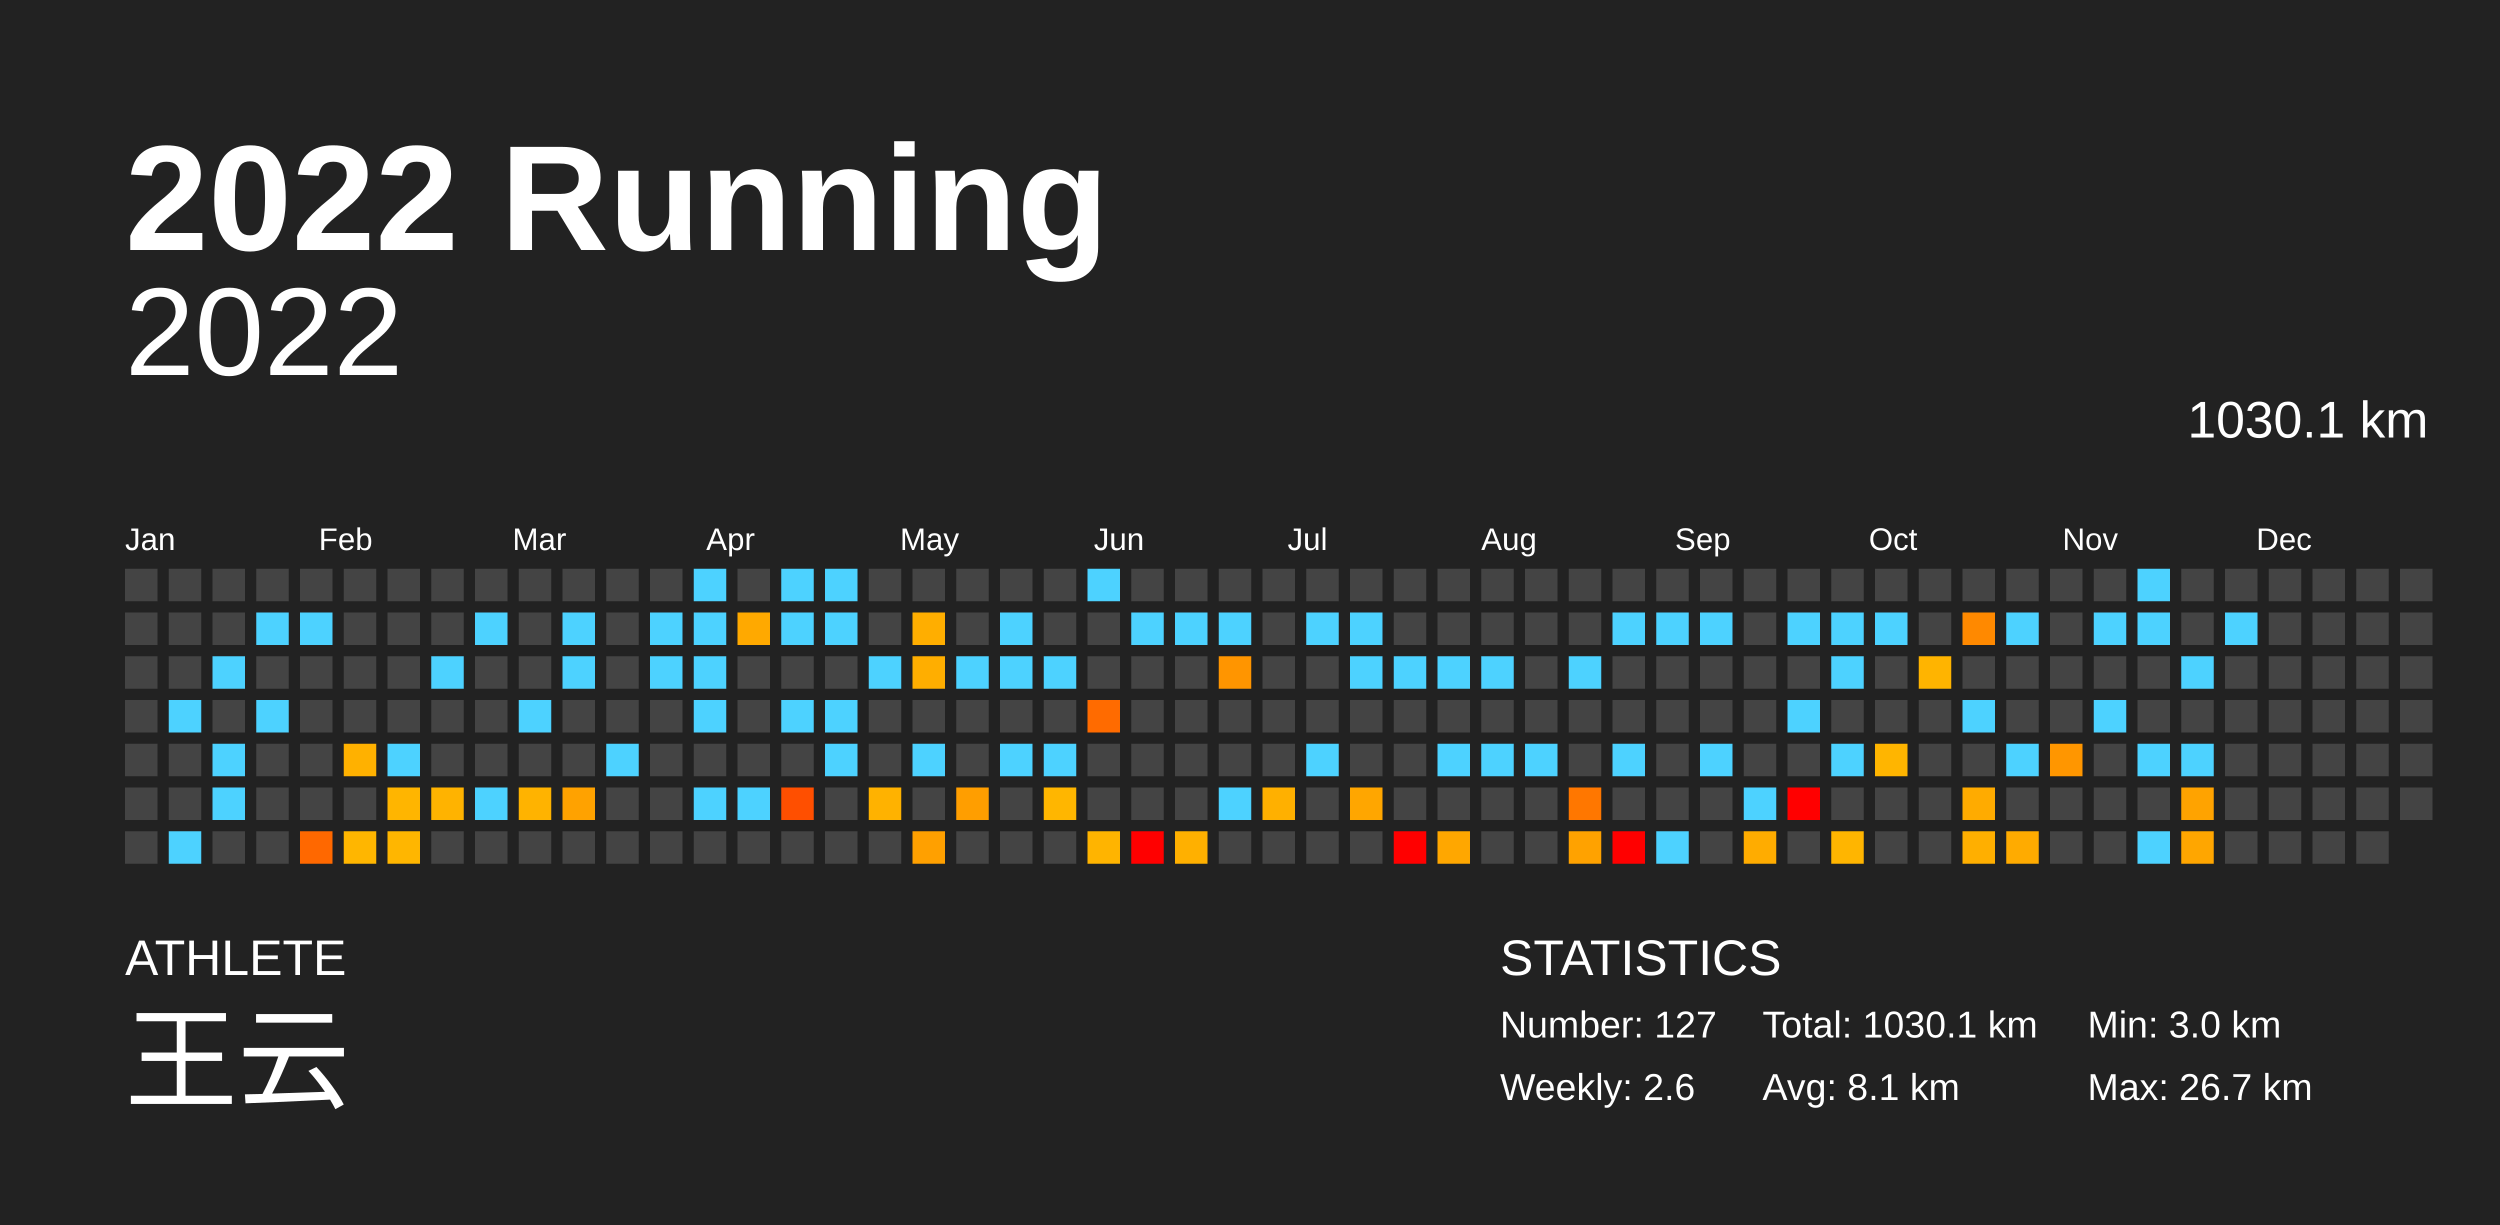
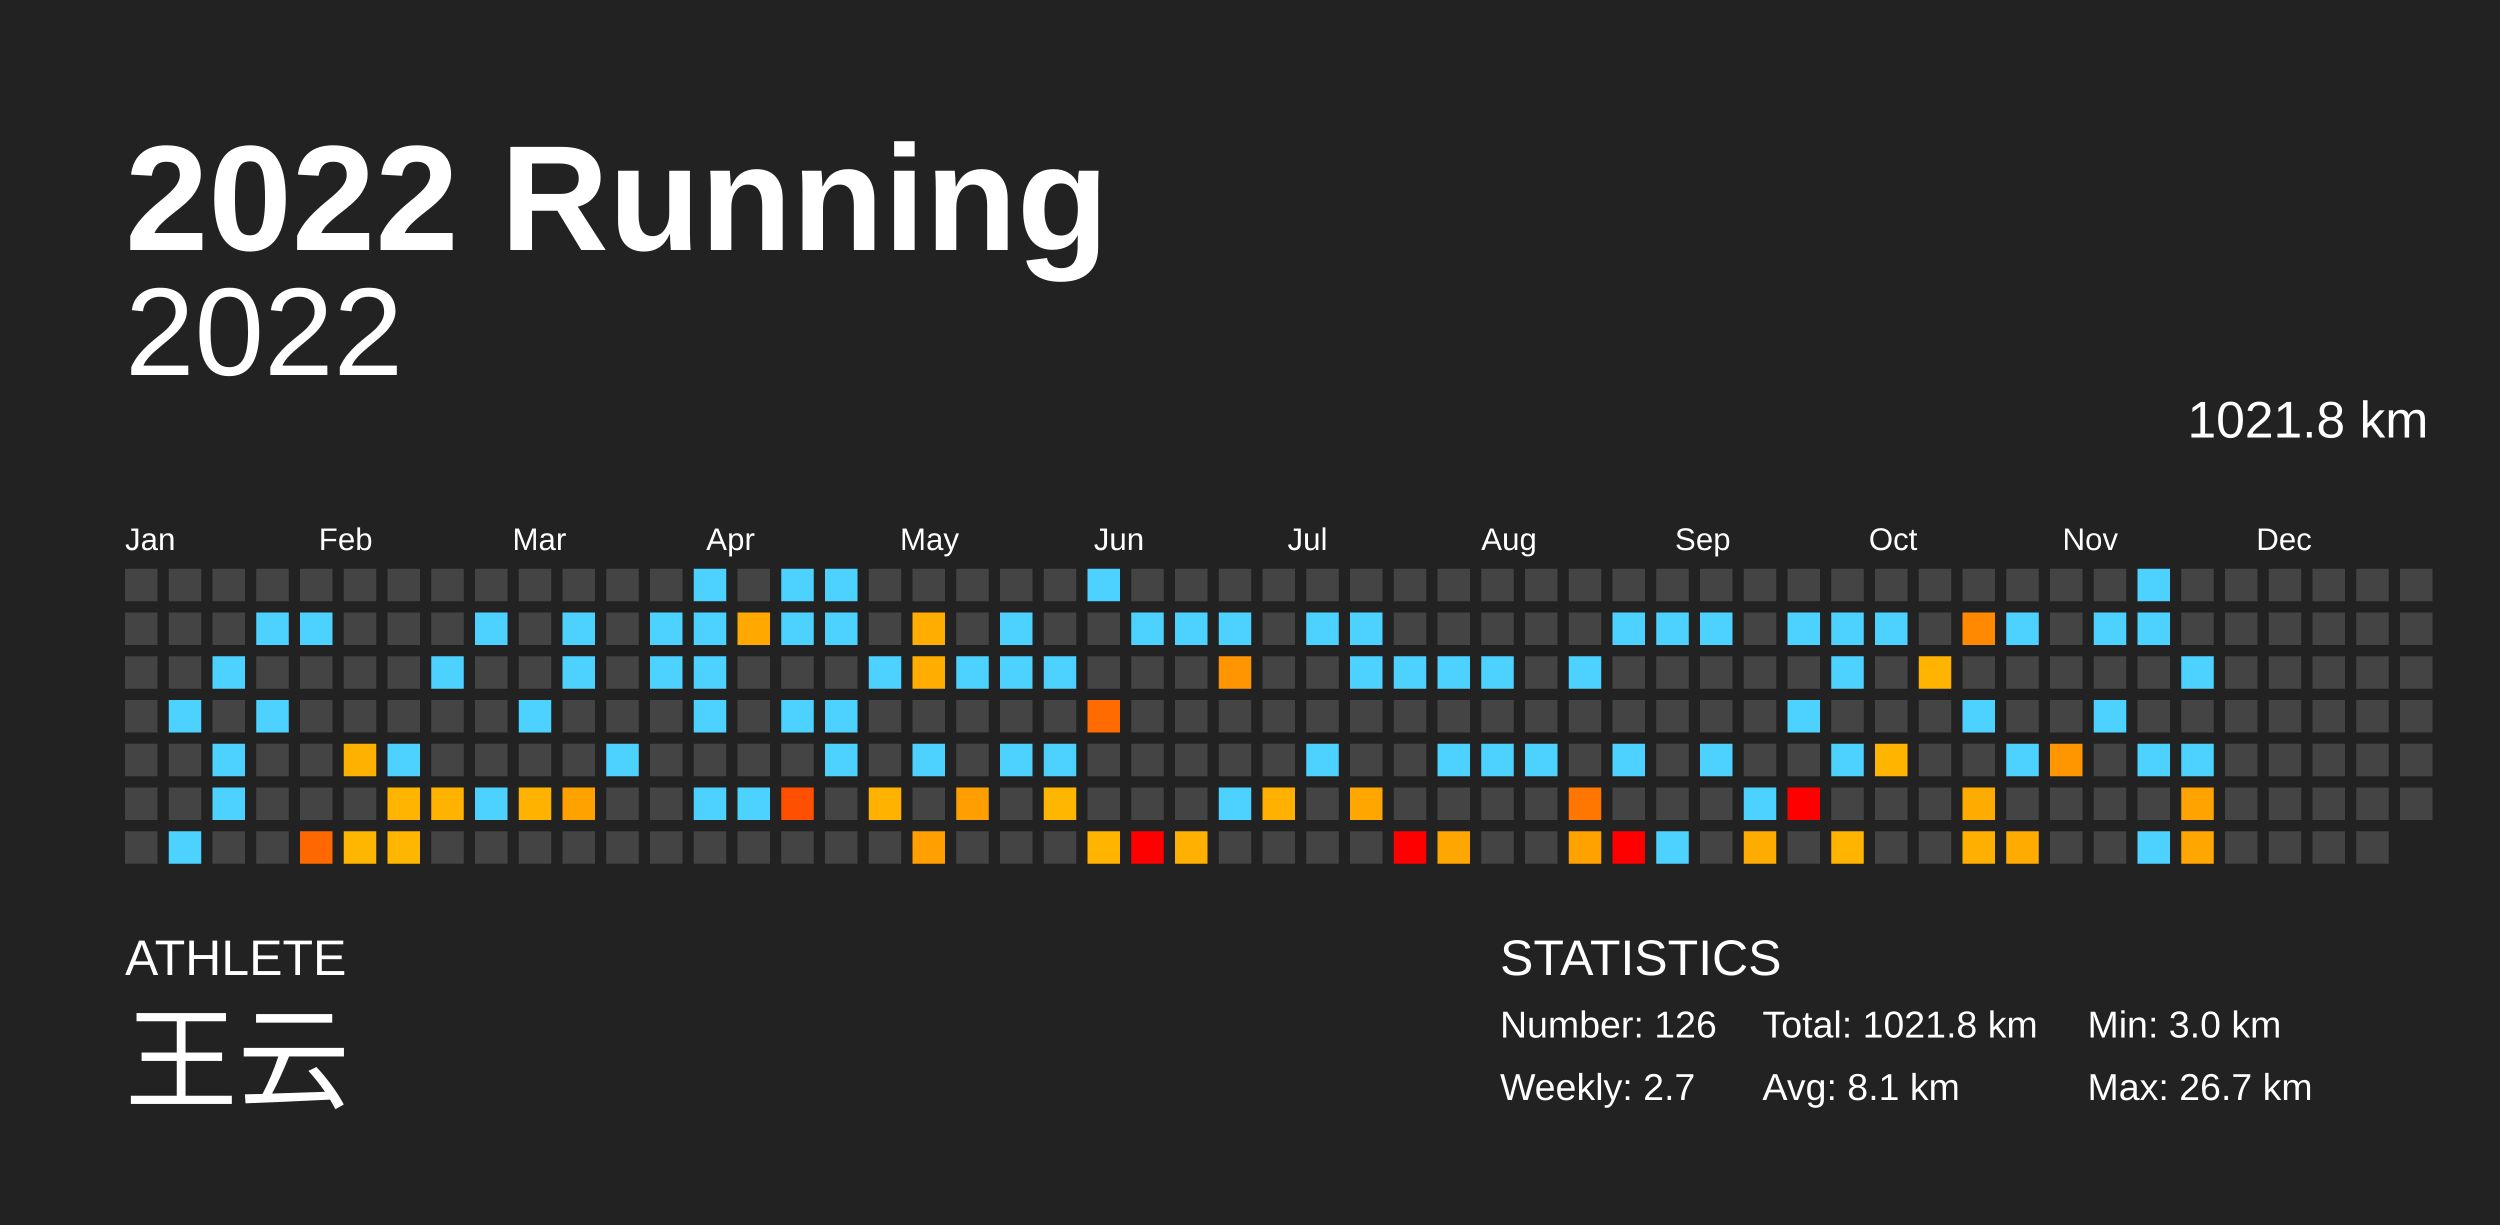
<svg xmlns="http://www.w3.org/2000/svg" baseProfile="full" height="98mm" version="1.1" viewBox="0,0,200,98" width="200mm">
  <defs />
  <rect fill="#222222" height="98" width="200" x="0" y="0" />
  <text fill="#FFFFFF" style="font-size:12px; font-family:Arial; font-weight:bold;" x="10" y="20">2022 Running</text>
  <text fill="#FFFFFF" style="font-size:4px; font-family:Arial" x="10" y="78">ATHLETE</text>
  <text fill="#FFFFFF" style="font-size:9px; font-family:Arial" x="10" y="88">王云</text>
  <text fill="#FFFFFF" style="font-size:4px; font-family:Arial" x="120" y="78">STATISTICS</text>
-   <text fill="#FFFFFF" style="font-size:3px; font-family:Arial" x="120" y="83">Number: 127</text>
-   <text fill="#FFFFFF" style="font-size:3px; font-family:Arial" x="120" y="88">Weekly: 2.6</text>
-   <text fill="#FFFFFF" style="font-size:3px; font-family:Arial" x="141" y="83">Total: 1030.1 km</text>
+   <text fill="#FFFFFF" style="font-size:3px; font-family:Arial" x="120" y="83">Number: 126</text>
+   <text fill="#FFFFFF" style="font-size:3px; font-family:Arial" x="120" y="88">Weekly: 2.7</text>
+   <text fill="#FFFFFF" style="font-size:3px; font-family:Arial" x="141" y="83">Total: 1021.8 km</text>
  <text fill="#FFFFFF" style="font-size:3px; font-family:Arial" x="141" y="88">Avg: 8.1 km</text>
  <text fill="#FFFFFF" style="font-size:3px; font-family:Arial" x="167" y="83">Min: 3.0 km</text>
  <text fill="#FFFFFF" style="font-size:3px; font-family:Arial" x="167" y="88">Max: 26.7 km</text>
  <text alignment-baseline="hanging" fill="#FFFFFF" style="font-size:10.0px; font-family:Arial;" x="10" y="30">2022</text>
-   <text alignment-baseline="hanging" fill="#FFFFFF" style="font-size:4.125px; font-family:Arial;" x="175" y="35">1030.1 km</text>
+   <text alignment-baseline="hanging" fill="#FFFFFF" style="font-size:4.125px; font-family:Arial;" x="175" y="35">1021.8 km</text>
  <text fill="#FFFFFF" style="font-size:2.5px; font-family:Arial" x="10.0" y="44">Jan</text>
  <text fill="#FFFFFF" style="font-size:2.5px; font-family:Arial" x="25.5" y="44">Feb</text>
  <text fill="#FFFFFF" style="font-size:2.5px; font-family:Arial" x="41.0" y="44">Mar</text>
  <text fill="#FFFFFF" style="font-size:2.5px; font-family:Arial" x="56.5" y="44">Apr</text>
  <text fill="#FFFFFF" style="font-size:2.5px; font-family:Arial" x="72.0" y="44">May</text>
  <text fill="#FFFFFF" style="font-size:2.5px; font-family:Arial" x="87.5" y="44">Jun</text>
  <text fill="#FFFFFF" style="font-size:2.5px; font-family:Arial" x="103.0" y="44">Jul</text>
  <text fill="#FFFFFF" style="font-size:2.5px; font-family:Arial" x="118.5" y="44">Aug</text>
  <text fill="#FFFFFF" style="font-size:2.5px; font-family:Arial" x="134.0" y="44">Sep</text>
  <text fill="#FFFFFF" style="font-size:2.5px; font-family:Arial" x="149.5" y="44">Oct</text>
  <text fill="#FFFFFF" style="font-size:2.5px; font-family:Arial" x="165.0" y="44">Nov</text>
  <text fill="#FFFFFF" style="font-size:2.5px; font-family:Arial" x="180.5" y="44">Dec</text>
  <rect fill="#444444" height="2.6" width="2.6" x="10.0" y="45.5" />
  <rect fill="#444444" height="2.6" width="2.6" x="10.0" y="49.0" />
  <rect fill="#444444" height="2.6" width="2.6" x="10.0" y="52.5" />
  <rect fill="#444444" height="2.6" width="2.6" x="10.0" y="56.0" />
  <rect fill="#444444" height="2.6" width="2.6" x="10.0" y="59.5" />
  <rect fill="#444444" height="2.6" width="2.6" x="10.0" y="63.0" />
  <rect fill="#444444" height="2.6" width="2.6" x="10.0" y="66.5" />
  <rect fill="#444444" height="2.6" width="2.6" x="13.5" y="45.5" />
  <rect fill="#444444" height="2.6" width="2.6" x="13.5" y="49.0" />
  <rect fill="#444444" height="2.6" width="2.6" x="13.5" y="52.5" />
  <rect fill="#4dd2ff" height="2.6" width="2.6" x="13.5" y="56.0" />
  <rect fill="#444444" height="2.6" width="2.6" x="13.5" y="59.5" />
  <rect fill="#444444" height="2.6" width="2.6" x="13.5" y="63.0" />
  <rect fill="#4dd2ff" height="2.6" width="2.6" x="13.5" y="66.5" />
  <rect fill="#444444" height="2.6" width="2.6" x="17.0" y="45.5" />
  <rect fill="#444444" height="2.6" width="2.6" x="17.0" y="49.0" />
  <rect fill="#4dd2ff" height="2.6" width="2.6" x="17.0" y="52.5" />
  <rect fill="#444444" height="2.6" width="2.6" x="17.0" y="56.0" />
  <rect fill="#4dd2ff" height="2.6" width="2.6" x="17.0" y="59.5" />
  <rect fill="#4dd2ff" height="2.6" width="2.6" x="17.0" y="63.0" />
  <rect fill="#444444" height="2.6" width="2.6" x="17.0" y="66.5" />
  <rect fill="#444444" height="2.6" width="2.6" x="20.5" y="45.5" />
  <rect fill="#4dd2ff" height="2.6" width="2.6" x="20.5" y="49.0" />
  <rect fill="#444444" height="2.6" width="2.6" x="20.5" y="52.5" />
  <rect fill="#4dd2ff" height="2.6" width="2.6" x="20.5" y="56.0" />
  <rect fill="#444444" height="2.6" width="2.6" x="20.5" y="59.5" />
  <rect fill="#444444" height="2.6" width="2.6" x="20.5" y="63.0" />
  <rect fill="#444444" height="2.6" width="2.6" x="20.5" y="66.5" />
  <rect fill="#444444" height="2.6" width="2.6" x="24.0" y="45.5" />
  <rect fill="#4dd2ff" height="2.6" width="2.6" x="24.0" y="49.0" />
  <rect fill="#444444" height="2.6" width="2.6" x="24.0" y="52.5" />
  <rect fill="#444444" height="2.6" width="2.6" x="24.0" y="56.0" />
  <rect fill="#444444" height="2.6" width="2.6" x="24.0" y="59.5" />
  <rect fill="#444444" height="2.6" width="2.6" x="24.0" y="63.0" />
  <rect fill="#ff6800" height="2.6" width="2.6" x="24.0" y="66.5" />
  <rect fill="#444444" height="2.6" width="2.6" x="27.5" y="45.5" />
  <rect fill="#444444" height="2.6" width="2.6" x="27.5" y="49.0" />
  <rect fill="#444444" height="2.6" width="2.6" x="27.5" y="52.5" />
  <rect fill="#444444" height="2.6" width="2.6" x="27.5" y="56.0" />
  <rect fill="#ffb100" height="2.6" width="2.6" x="27.5" y="59.5" />
  <rect fill="#444444" height="2.6" width="2.6" x="27.5" y="63.0" />
  <rect fill="#ffb600" height="2.6" width="2.6" x="27.5" y="66.5" />
  <rect fill="#444444" height="2.6" width="2.6" x="31.0" y="45.5" />
  <rect fill="#444444" height="2.6" width="2.6" x="31.0" y="49.0" />
  <rect fill="#444444" height="2.6" width="2.6" x="31.0" y="52.5" />
  <rect fill="#444444" height="2.6" width="2.6" x="31.0" y="56.0" />
  <rect fill="#4dd2ff" height="2.6" width="2.6" x="31.0" y="59.5" />
  <rect fill="#ffb500" height="2.6" width="2.6" x="31.0" y="63.0" />
  <rect fill="#ffb600" height="2.6" width="2.6" x="31.0" y="66.5" />
  <rect fill="#444444" height="2.6" width="2.6" x="34.5" y="45.5" />
  <rect fill="#444444" height="2.6" width="2.6" x="34.5" y="49.0" />
  <rect fill="#4dd2ff" height="2.6" width="2.6" x="34.5" y="52.5" />
  <rect fill="#444444" height="2.6" width="2.6" x="34.5" y="56.0" />
  <rect fill="#444444" height="2.6" width="2.6" x="34.5" y="59.5" />
  <rect fill="#ffb300" height="2.6" width="2.6" x="34.5" y="63.0" />
  <rect fill="#444444" height="2.6" width="2.6" x="34.5" y="66.5" />
  <rect fill="#444444" height="2.6" width="2.6" x="38.0" y="45.5" />
  <rect fill="#4dd2ff" height="2.6" width="2.6" x="38.0" y="49.0" />
  <rect fill="#444444" height="2.6" width="2.6" x="38.0" y="52.5" />
  <rect fill="#444444" height="2.6" width="2.6" x="38.0" y="56.0" />
  <rect fill="#444444" height="2.6" width="2.6" x="38.0" y="59.5" />
  <rect fill="#4dd2ff" height="2.6" width="2.6" x="38.0" y="63.0" />
  <rect fill="#444444" height="2.6" width="2.6" x="38.0" y="66.5" />
  <rect fill="#444444" height="2.6" width="2.6" x="41.5" y="45.5" />
  <rect fill="#444444" height="2.6" width="2.6" x="41.5" y="49.0" />
  <rect fill="#444444" height="2.6" width="2.6" x="41.5" y="52.5" />
  <rect fill="#4dd2ff" height="2.6" width="2.6" x="41.5" y="56.0" />
  <rect fill="#444444" height="2.6" width="2.6" x="41.5" y="59.5" />
  <rect fill="#ffb300" height="2.6" width="2.6" x="41.5" y="63.0" />
  <rect fill="#444444" height="2.6" width="2.6" x="41.5" y="66.5" />
  <rect fill="#444444" height="2.6" width="2.6" x="45.0" y="45.5" />
  <rect fill="#4dd2ff" height="2.6" width="2.6" x="45.0" y="49.0" />
  <rect fill="#4dd2ff" height="2.6" width="2.6" x="45.0" y="52.5" />
  <rect fill="#444444" height="2.6" width="2.6" x="45.0" y="56.0" />
  <rect fill="#444444" height="2.6" width="2.6" x="45.0" y="59.5" />
  <rect fill="#ffa200" height="2.6" width="2.6" x="45.0" y="63.0" />
  <rect fill="#444444" height="2.6" width="2.6" x="45.0" y="66.5" />
  <rect fill="#444444" height="2.6" width="2.6" x="48.5" y="45.5" />
  <rect fill="#444444" height="2.6" width="2.6" x="48.5" y="49.0" />
  <rect fill="#444444" height="2.6" width="2.6" x="48.5" y="52.5" />
  <rect fill="#444444" height="2.6" width="2.6" x="48.5" y="56.0" />
  <rect fill="#4dd2ff" height="2.6" width="2.6" x="48.5" y="59.5" />
  <rect fill="#444444" height="2.6" width="2.6" x="48.5" y="63.0" />
  <rect fill="#444444" height="2.6" width="2.6" x="48.5" y="66.5" />
  <rect fill="#444444" height="2.6" width="2.6" x="52.0" y="45.5" />
  <rect fill="#4dd2ff" height="2.6" width="2.6" x="52.0" y="49.0" />
  <rect fill="#4dd2ff" height="2.6" width="2.6" x="52.0" y="52.5" />
  <rect fill="#444444" height="2.6" width="2.6" x="52.0" y="56.0" />
  <rect fill="#444444" height="2.6" width="2.6" x="52.0" y="59.5" />
  <rect fill="#444444" height="2.6" width="2.6" x="52.0" y="63.0" />
  <rect fill="#444444" height="2.6" width="2.6" x="52.0" y="66.5" />
  <rect fill="#4dd2ff" height="2.6" width="2.6" x="55.5" y="45.5" />
  <rect fill="#4dd2ff" height="2.6" width="2.6" x="55.5" y="49.0" />
  <rect fill="#4dd2ff" height="2.6" width="2.6" x="55.5" y="52.5" />
  <rect fill="#4dd2ff" height="2.6" width="2.6" x="55.5" y="56.0" />
  <rect fill="#444444" height="2.6" width="2.6" x="55.5" y="59.5" />
  <rect fill="#4dd2ff" height="2.6" width="2.6" x="55.5" y="63.0" />
  <rect fill="#444444" height="2.6" width="2.6" x="55.5" y="66.5" />
  <rect fill="#444444" height="2.6" width="2.6" x="59.0" y="45.5" />
  <rect fill="#ffa900" height="2.6" width="2.6" x="59.0" y="49.0" />
  <rect fill="#444444" height="2.6" width="2.6" x="59.0" y="52.5" />
  <rect fill="#444444" height="2.6" width="2.6" x="59.0" y="56.0" />
  <rect fill="#444444" height="2.6" width="2.6" x="59.0" y="59.5" />
  <rect fill="#4dd2ff" height="2.6" width="2.6" x="59.0" y="63.0" />
  <rect fill="#444444" height="2.6" width="2.6" x="59.0" y="66.5" />
  <rect fill="#4dd2ff" height="2.6" width="2.6" x="62.5" y="45.5" />
  <rect fill="#4dd2ff" height="2.6" width="2.6" x="62.5" y="49.0" />
  <rect fill="#444444" height="2.6" width="2.6" x="62.5" y="52.5" />
  <rect fill="#4dd2ff" height="2.6" width="2.6" x="62.5" y="56.0" />
  <rect fill="#444444" height="2.6" width="2.6" x="62.5" y="59.5" />
  <rect fill="#ff4f00" height="2.6" width="2.6" x="62.5" y="63.0" />
  <rect fill="#444444" height="2.6" width="2.6" x="62.5" y="66.5" />
  <rect fill="#4dd2ff" height="2.6" width="2.6" x="66.0" y="45.5" />
  <rect fill="#4dd2ff" height="2.6" width="2.6" x="66.0" y="49.0" />
  <rect fill="#444444" height="2.6" width="2.6" x="66.0" y="52.5" />
  <rect fill="#4dd2ff" height="2.6" width="2.6" x="66.0" y="56.0" />
  <rect fill="#4dd2ff" height="2.6" width="2.6" x="66.0" y="59.5" />
  <rect fill="#444444" height="2.6" width="2.6" x="66.0" y="63.0" />
  <rect fill="#444444" height="2.6" width="2.6" x="66.0" y="66.5" />
  <rect fill="#444444" height="2.6" width="2.6" x="69.5" y="45.5" />
  <rect fill="#444444" height="2.6" width="2.6" x="69.5" y="49.0" />
  <rect fill="#4dd2ff" height="2.6" width="2.6" x="69.5" y="52.5" />
  <rect fill="#444444" height="2.6" width="2.6" x="69.5" y="56.0" />
  <rect fill="#444444" height="2.6" width="2.6" x="69.5" y="59.5" />
  <rect fill="#ffb200" height="2.6" width="2.6" x="69.5" y="63.0" />
  <rect fill="#444444" height="2.6" width="2.6" x="69.5" y="66.5" />
  <rect fill="#444444" height="2.6" width="2.6" x="73.0" y="45.5" />
  <rect fill="#ffae00" height="2.6" width="2.6" x="73.0" y="49.0" />
  <rect fill="#ffae00" height="2.6" width="2.6" x="73.0" y="52.5" />
  <rect fill="#444444" height="2.6" width="2.6" x="73.0" y="56.0" />
  <rect fill="#4dd2ff" height="2.6" width="2.6" x="73.0" y="59.5" />
  <rect fill="#444444" height="2.6" width="2.6" x="73.0" y="63.0" />
  <rect fill="#ffa000" height="2.6" width="2.6" x="73.0" y="66.5" />
  <rect fill="#444444" height="2.6" width="2.6" x="76.5" y="45.5" />
  <rect fill="#444444" height="2.6" width="2.6" x="76.5" y="49.0" />
  <rect fill="#4dd2ff" height="2.6" width="2.6" x="76.5" y="52.5" />
  <rect fill="#444444" height="2.6" width="2.6" x="76.5" y="56.0" />
  <rect fill="#444444" height="2.6" width="2.6" x="76.5" y="59.5" />
  <rect fill="#ff9e00" height="2.6" width="2.6" x="76.5" y="63.0" />
  <rect fill="#444444" height="2.6" width="2.6" x="76.5" y="66.5" />
  <rect fill="#444444" height="2.6" width="2.6" x="80.0" y="45.5" />
  <rect fill="#4dd2ff" height="2.6" width="2.6" x="80.0" y="49.0" />
  <rect fill="#4dd2ff" height="2.6" width="2.6" x="80.0" y="52.5" />
  <rect fill="#444444" height="2.6" width="2.6" x="80.0" y="56.0" />
  <rect fill="#4dd2ff" height="2.6" width="2.6" x="80.0" y="59.5" />
  <rect fill="#444444" height="2.6" width="2.6" x="80.0" y="63.0" />
  <rect fill="#444444" height="2.6" width="2.6" x="80.0" y="66.5" />
  <rect fill="#444444" height="2.6" width="2.6" x="83.5" y="45.5" />
  <rect fill="#444444" height="2.6" width="2.6" x="83.5" y="49.0" />
  <rect fill="#4dd2ff" height="2.6" width="2.6" x="83.5" y="52.5" />
  <rect fill="#444444" height="2.6" width="2.6" x="83.5" y="56.0" />
  <rect fill="#4dd2ff" height="2.6" width="2.6" x="83.5" y="59.5" />
  <rect fill="#ffb600" height="2.6" width="2.6" x="83.5" y="63.0" />
  <rect fill="#444444" height="2.6" width="2.6" x="83.5" y="66.5" />
  <rect fill="#4dd2ff" height="2.6" width="2.6" x="87.0" y="45.5" />
  <rect fill="#444444" height="2.6" width="2.6" x="87.0" y="49.0" />
  <rect fill="#444444" height="2.6" width="2.6" x="87.0" y="52.5" />
  <rect fill="#ff6b00" height="2.6" width="2.6" x="87.0" y="56.0" />
  <rect fill="#444444" height="2.6" width="2.6" x="87.0" y="59.5" />
  <rect fill="#444444" height="2.6" width="2.6" x="87.0" y="63.0" />
  <rect fill="#ffb400" height="2.6" width="2.6" x="87.0" y="66.5" />
  <rect fill="#444444" height="2.6" width="2.6" x="90.5" y="45.5" />
  <rect fill="#4dd2ff" height="2.6" width="2.6" x="90.5" y="49.0" />
  <rect fill="#444444" height="2.6" width="2.6" x="90.5" y="52.5" />
  <rect fill="#444444" height="2.6" width="2.6" x="90.5" y="56.0" />
  <rect fill="#444444" height="2.6" width="2.6" x="90.5" y="59.5" />
  <rect fill="#444444" height="2.6" width="2.6" x="90.5" y="63.0" />
  <rect fill="red" height="2.6" width="2.6" x="90.5" y="66.5" />
  <rect fill="#444444" height="2.6" width="2.6" x="94.0" y="45.5" />
  <rect fill="#4dd2ff" height="2.6" width="2.6" x="94.0" y="49.0" />
  <rect fill="#444444" height="2.6" width="2.6" x="94.0" y="52.5" />
  <rect fill="#444444" height="2.6" width="2.6" x="94.0" y="56.0" />
  <rect fill="#444444" height="2.6" width="2.6" x="94.0" y="59.5" />
  <rect fill="#444444" height="2.6" width="2.6" x="94.0" y="63.0" />
  <rect fill="#ffb000" height="2.6" width="2.6" x="94.0" y="66.5" />
  <rect fill="#444444" height="2.6" width="2.6" x="97.5" y="45.5" />
  <rect fill="#4dd2ff" height="2.6" width="2.6" x="97.5" y="49.0" />
  <rect fill="#ff9500" height="2.6" width="2.6" x="97.5" y="52.5" />
  <rect fill="#444444" height="2.6" width="2.6" x="97.5" y="56.0" />
  <rect fill="#444444" height="2.6" width="2.6" x="97.5" y="59.5" />
  <rect fill="#4dd2ff" height="2.6" width="2.6" x="97.5" y="63.0" />
  <rect fill="#444444" height="2.6" width="2.6" x="97.5" y="66.5" />
  <rect fill="#444444" height="2.6" width="2.6" x="101.0" y="45.5" />
  <rect fill="#444444" height="2.6" width="2.6" x="101.0" y="49.0" />
  <rect fill="#444444" height="2.6" width="2.6" x="101.0" y="52.5" />
  <rect fill="#444444" height="2.6" width="2.6" x="101.0" y="56.0" />
  <rect fill="#444444" height="2.6" width="2.6" x="101.0" y="59.5" />
  <rect fill="#ffb000" height="2.6" width="2.6" x="101.0" y="63.0" />
  <rect fill="#444444" height="2.6" width="2.6" x="101.0" y="66.5" />
  <rect fill="#444444" height="2.6" width="2.6" x="104.5" y="45.5" />
  <rect fill="#4dd2ff" height="2.6" width="2.6" x="104.5" y="49.0" />
  <rect fill="#444444" height="2.6" width="2.6" x="104.5" y="52.5" />
  <rect fill="#444444" height="2.6" width="2.6" x="104.5" y="56.0" />
  <rect fill="#4dd2ff" height="2.6" width="2.6" x="104.5" y="59.5" />
  <rect fill="#444444" height="2.6" width="2.6" x="104.5" y="63.0" />
  <rect fill="#444444" height="2.6" width="2.6" x="104.5" y="66.5" />
  <rect fill="#444444" height="2.6" width="2.6" x="108.0" y="45.5" />
  <rect fill="#4dd2ff" height="2.6" width="2.6" x="108.0" y="49.0" />
  <rect fill="#4dd2ff" height="2.6" width="2.6" x="108.0" y="52.5" />
  <rect fill="#444444" height="2.6" width="2.6" x="108.0" y="56.0" />
  <rect fill="#444444" height="2.6" width="2.6" x="108.0" y="59.5" />
  <rect fill="#ffa600" height="2.6" width="2.6" x="108.0" y="63.0" />
  <rect fill="#444444" height="2.6" width="2.6" x="108.0" y="66.5" />
  <rect fill="#444444" height="2.6" width="2.6" x="111.5" y="45.5" />
  <rect fill="#444444" height="2.6" width="2.6" x="111.5" y="49.0" />
  <rect fill="#4dd2ff" height="2.6" width="2.6" x="111.5" y="52.5" />
  <rect fill="#444444" height="2.6" width="2.6" x="111.5" y="56.0" />
  <rect fill="#444444" height="2.6" width="2.6" x="111.5" y="59.5" />
  <rect fill="#444444" height="2.6" width="2.6" x="111.5" y="63.0" />
  <rect fill="red" height="2.6" width="2.6" x="111.5" y="66.5" />
  <rect fill="#444444" height="2.6" width="2.6" x="115.0" y="45.5" />
  <rect fill="#444444" height="2.6" width="2.6" x="115.0" y="49.0" />
  <rect fill="#4dd2ff" height="2.6" width="2.6" x="115.0" y="52.5" />
  <rect fill="#444444" height="2.6" width="2.6" x="115.0" y="56.0" />
  <rect fill="#4dd2ff" height="2.6" width="2.6" x="115.0" y="59.5" />
  <rect fill="#444444" height="2.6" width="2.6" x="115.0" y="63.0" />
  <rect fill="#ffa700" height="2.6" width="2.6" x="115.0" y="66.5" />
  <rect fill="#444444" height="2.6" width="2.6" x="118.5" y="45.5" />
  <rect fill="#444444" height="2.6" width="2.6" x="118.5" y="49.0" />
  <rect fill="#4dd2ff" height="2.6" width="2.6" x="118.5" y="52.5" />
  <rect fill="#444444" height="2.6" width="2.6" x="118.5" y="56.0" />
  <rect fill="#4dd2ff" height="2.6" width="2.6" x="118.5" y="59.5" />
  <rect fill="#444444" height="2.6" width="2.6" x="118.5" y="63.0" />
  <rect fill="#444444" height="2.6" width="2.6" x="118.5" y="66.5" />
  <rect fill="#444444" height="2.6" width="2.6" x="122.0" y="45.5" />
  <rect fill="#444444" height="2.6" width="2.6" x="122.0" y="49.0" />
  <rect fill="#444444" height="2.6" width="2.6" x="122.0" y="52.5" />
  <rect fill="#444444" height="2.6" width="2.6" x="122.0" y="56.0" />
  <rect fill="#4dd2ff" height="2.6" width="2.6" x="122.0" y="59.5" />
  <rect fill="#444444" height="2.6" width="2.6" x="122.0" y="63.0" />
  <rect fill="#444444" height="2.6" width="2.6" x="122.0" y="66.5" />
  <rect fill="#444444" height="2.6" width="2.6" x="125.5" y="45.5" />
  <rect fill="#444444" height="2.6" width="2.6" x="125.5" y="49.0" />
  <rect fill="#4dd2ff" height="2.6" width="2.6" x="125.5" y="52.5" />
  <rect fill="#444444" height="2.6" width="2.6" x="125.5" y="56.0" />
  <rect fill="#444444" height="2.6" width="2.6" x="125.5" y="59.5" />
  <rect fill="#ff7700" height="2.6" width="2.6" x="125.5" y="63.0" />
  <rect fill="#ffa200" height="2.6" width="2.6" x="125.5" y="66.5" />
  <rect fill="#444444" height="2.6" width="2.6" x="129.0" y="45.5" />
  <rect fill="#4dd2ff" height="2.6" width="2.6" x="129.0" y="49.0" />
  <rect fill="#444444" height="2.6" width="2.6" x="129.0" y="52.5" />
  <rect fill="#444444" height="2.6" width="2.6" x="129.0" y="56.0" />
  <rect fill="#4dd2ff" height="2.6" width="2.6" x="129.0" y="59.5" />
  <rect fill="#444444" height="2.6" width="2.6" x="129.0" y="63.0" />
  <rect fill="red" height="2.6" width="2.6" x="129.0" y="66.5" />
  <rect fill="#444444" height="2.6" width="2.6" x="132.5" y="45.5" />
  <rect fill="#4dd2ff" height="2.6" width="2.6" x="132.5" y="49.0" />
  <rect fill="#444444" height="2.6" width="2.6" x="132.5" y="52.5" />
  <rect fill="#444444" height="2.6" width="2.6" x="132.5" y="56.0" />
  <rect fill="#444444" height="2.6" width="2.6" x="132.5" y="59.5" />
  <rect fill="#444444" height="2.6" width="2.6" x="132.5" y="63.0" />
  <rect fill="#4dd2ff" height="2.6" width="2.6" x="132.5" y="66.5" />
  <rect fill="#444444" height="2.6" width="2.6" x="136.0" y="45.5" />
  <rect fill="#4dd2ff" height="2.6" width="2.6" x="136.0" y="49.0" />
  <rect fill="#444444" height="2.6" width="2.6" x="136.0" y="52.5" />
  <rect fill="#444444" height="2.6" width="2.6" x="136.0" y="56.0" />
  <rect fill="#4dd2ff" height="2.6" width="2.6" x="136.0" y="59.5" />
  <rect fill="#444444" height="2.6" width="2.6" x="136.0" y="63.0" />
  <rect fill="#444444" height="2.6" width="2.6" x="136.0" y="66.5" />
  <rect fill="#444444" height="2.6" width="2.6" x="139.5" y="45.5" />
  <rect fill="#444444" height="2.6" width="2.6" x="139.5" y="49.0" />
  <rect fill="#444444" height="2.6" width="2.6" x="139.5" y="52.5" />
  <rect fill="#444444" height="2.6" width="2.6" x="139.5" y="56.0" />
  <rect fill="#444444" height="2.6" width="2.6" x="139.5" y="59.5" />
  <rect fill="#4dd2ff" height="2.6" width="2.6" x="139.5" y="63.0" />
  <rect fill="#ffac00" height="2.6" width="2.6" x="139.5" y="66.5" />
  <rect fill="#444444" height="2.6" width="2.6" x="143.0" y="45.5" />
  <rect fill="#4dd2ff" height="2.6" width="2.6" x="143.0" y="49.0" />
  <rect fill="#444444" height="2.6" width="2.6" x="143.0" y="52.5" />
  <rect fill="#4dd2ff" height="2.6" width="2.6" x="143.0" y="56.0" />
  <rect fill="#444444" height="2.6" width="2.6" x="143.0" y="59.5" />
  <rect fill="red" height="2.6" width="2.6" x="143.0" y="63.0" />
  <rect fill="#444444" height="2.6" width="2.6" x="143.0" y="66.5" />
  <rect fill="#444444" height="2.6" width="2.6" x="146.5" y="45.5" />
  <rect fill="#4dd2ff" height="2.6" width="2.6" x="146.5" y="49.0" />
  <rect fill="#4dd2ff" height="2.6" width="2.6" x="146.5" y="52.5" />
  <rect fill="#444444" height="2.6" width="2.6" x="146.5" y="56.0" />
  <rect fill="#4dd2ff" height="2.6" width="2.6" x="146.5" y="59.5" />
  <rect fill="#444444" height="2.6" width="2.6" x="146.5" y="63.0" />
  <rect fill="#ffb500" height="2.6" width="2.6" x="146.5" y="66.5" />
  <rect fill="#444444" height="2.6" width="2.6" x="150.0" y="45.5" />
  <rect fill="#4dd2ff" height="2.6" width="2.6" x="150.0" y="49.0" />
  <rect fill="#444444" height="2.6" width="2.6" x="150.0" y="52.5" />
  <rect fill="#444444" height="2.6" width="2.6" x="150.0" y="56.0" />
  <rect fill="#ffb500" height="2.6" width="2.6" x="150.0" y="59.5" />
  <rect fill="#444444" height="2.6" width="2.6" x="150.0" y="63.0" />
  <rect fill="#444444" height="2.6" width="2.6" x="150.0" y="66.5" />
  <rect fill="#444444" height="2.6" width="2.6" x="153.5" y="45.5" />
  <rect fill="#444444" height="2.6" width="2.6" x="153.5" y="49.0" />
  <rect fill="#ffb400" height="2.6" width="2.6" x="153.5" y="52.5" />
  <rect fill="#444444" height="2.6" width="2.6" x="153.5" y="56.0" />
  <rect fill="#444444" height="2.6" width="2.6" x="153.5" y="59.5" />
  <rect fill="#444444" height="2.6" width="2.6" x="153.5" y="63.0" />
  <rect fill="#444444" height="2.6" width="2.6" x="153.5" y="66.5" />
  <rect fill="#444444" height="2.6" width="2.6" x="157.0" y="45.5" />
  <rect fill="#ff8900" height="2.6" width="2.6" x="157.0" y="49.0" />
  <rect fill="#444444" height="2.6" width="2.6" x="157.0" y="52.5" />
  <rect fill="#4dd2ff" height="2.6" width="2.6" x="157.0" y="56.0" />
  <rect fill="#444444" height="2.6" width="2.6" x="157.0" y="59.5" />
  <rect fill="#ffab00" height="2.6" width="2.6" x="157.0" y="63.0" />
  <rect fill="#ffaf00" height="2.6" width="2.6" x="157.0" y="66.5" />
  <rect fill="#444444" height="2.6" width="2.6" x="160.5" y="45.5" />
  <rect fill="#4dd2ff" height="2.6" width="2.6" x="160.5" y="49.0" />
  <rect fill="#444444" height="2.6" width="2.6" x="160.5" y="52.5" />
  <rect fill="#444444" height="2.6" width="2.6" x="160.5" y="56.0" />
  <rect fill="#4dd2ff" height="2.6" width="2.6" x="160.5" y="59.5" />
  <rect fill="#444444" height="2.6" width="2.6" x="160.5" y="63.0" />
  <rect fill="#ffab00" height="2.6" width="2.6" x="160.5" y="66.5" />
  <rect fill="#444444" height="2.6" width="2.6" x="164.0" y="45.5" />
  <rect fill="#444444" height="2.6" width="2.6" x="164.0" y="49.0" />
  <rect fill="#444444" height="2.6" width="2.6" x="164.0" y="52.5" />
  <rect fill="#444444" height="2.6" width="2.6" x="164.0" y="56.0" />
  <rect fill="#ff9600" height="2.6" width="2.6" x="164.0" y="59.5" />
  <rect fill="#444444" height="2.6" width="2.6" x="164.0" y="63.0" />
  <rect fill="#444444" height="2.6" width="2.6" x="164.0" y="66.5" />
  <rect fill="#444444" height="2.6" width="2.6" x="167.5" y="45.5" />
  <rect fill="#4dd2ff" height="2.6" width="2.6" x="167.5" y="49.0" />
  <rect fill="#444444" height="2.6" width="2.6" x="167.5" y="52.5" />
  <rect fill="#4dd2ff" height="2.6" width="2.6" x="167.5" y="56.0" />
  <rect fill="#444444" height="2.6" width="2.6" x="167.5" y="59.5" />
  <rect fill="#444444" height="2.6" width="2.6" x="167.5" y="63.0" />
  <rect fill="#444444" height="2.6" width="2.6" x="167.5" y="66.5" />
  <rect fill="#4dd2ff" height="2.6" width="2.6" x="171.0" y="45.5" />
  <rect fill="#4dd2ff" height="2.6" width="2.6" x="171.0" y="49.0" />
  <rect fill="#444444" height="2.6" width="2.6" x="171.0" y="52.5" />
  <rect fill="#444444" height="2.6" width="2.6" x="171.0" y="56.0" />
  <rect fill="#4dd2ff" height="2.6" width="2.6" x="171.0" y="59.5" />
  <rect fill="#444444" height="2.6" width="2.6" x="171.0" y="63.0" />
  <rect fill="#4dd2ff" height="2.6" width="2.6" x="171.0" y="66.5" />
  <rect fill="#444444" height="2.6" width="2.6" x="174.5" y="45.5" />
  <rect fill="#444444" height="2.6" width="2.6" x="174.5" y="49.0" />
  <rect fill="#4dd2ff" height="2.6" width="2.6" x="174.5" y="52.5" />
  <rect fill="#444444" height="2.6" width="2.6" x="174.5" y="56.0" />
  <rect fill="#4dd2ff" height="2.6" width="2.6" x="174.5" y="59.5" />
  <rect fill="#ffa300" height="2.6" width="2.6" x="174.5" y="63.0" />
  <rect fill="#ffa600" height="2.6" width="2.6" x="174.5" y="66.5" />
  <rect fill="#444444" height="2.6" width="2.6" x="178.0" y="45.5" />
-   <rect fill="#4dd2ff" height="2.6" width="2.6" x="178.0" y="49.0" />
+   <rect fill="#444444" height="2.6" width="2.6" x="178.0" y="49.0" />
  <rect fill="#444444" height="2.6" width="2.6" x="178.0" y="52.5" />
  <rect fill="#444444" height="2.6" width="2.6" x="178.0" y="56.0" />
  <rect fill="#444444" height="2.6" width="2.6" x="178.0" y="59.5" />
  <rect fill="#444444" height="2.6" width="2.6" x="178.0" y="63.0" />
  <rect fill="#444444" height="2.6" width="2.6" x="178.0" y="66.5" />
  <rect fill="#444444" height="2.6" width="2.6" x="181.5" y="45.5" />
  <rect fill="#444444" height="2.6" width="2.6" x="181.5" y="49.0" />
  <rect fill="#444444" height="2.6" width="2.6" x="181.5" y="52.5" />
  <rect fill="#444444" height="2.6" width="2.6" x="181.5" y="56.0" />
  <rect fill="#444444" height="2.6" width="2.6" x="181.5" y="59.5" />
  <rect fill="#444444" height="2.6" width="2.6" x="181.5" y="63.0" />
  <rect fill="#444444" height="2.6" width="2.6" x="181.5" y="66.5" />
  <rect fill="#444444" height="2.6" width="2.6" x="185.0" y="45.5" />
  <rect fill="#444444" height="2.6" width="2.6" x="185.0" y="49.0" />
  <rect fill="#444444" height="2.6" width="2.6" x="185.0" y="52.5" />
  <rect fill="#444444" height="2.6" width="2.6" x="185.0" y="56.0" />
  <rect fill="#444444" height="2.6" width="2.6" x="185.0" y="59.5" />
  <rect fill="#444444" height="2.6" width="2.6" x="185.0" y="63.0" />
  <rect fill="#444444" height="2.6" width="2.6" x="185.0" y="66.5" />
  <rect fill="#444444" height="2.6" width="2.6" x="188.5" y="45.5" />
  <rect fill="#444444" height="2.6" width="2.6" x="188.5" y="49.0" />
  <rect fill="#444444" height="2.6" width="2.6" x="188.5" y="52.5" />
  <rect fill="#444444" height="2.6" width="2.6" x="188.5" y="56.0" />
  <rect fill="#444444" height="2.6" width="2.6" x="188.5" y="59.5" />
  <rect fill="#444444" height="2.6" width="2.6" x="188.5" y="63.0" />
  <rect fill="#444444" height="2.6" width="2.6" x="188.5" y="66.5" />
  <rect fill="#444444" height="2.6" width="2.6" x="192.0" y="45.5" />
  <rect fill="#444444" height="2.6" width="2.6" x="192.0" y="49.0" />
  <rect fill="#444444" height="2.6" width="2.6" x="192.0" y="52.5" />
  <rect fill="#444444" height="2.6" width="2.6" x="192.0" y="56.0" />
  <rect fill="#444444" height="2.6" width="2.6" x="192.0" y="59.5" />
  <rect fill="#444444" height="2.6" width="2.6" x="192.0" y="63.0" />
</svg>
